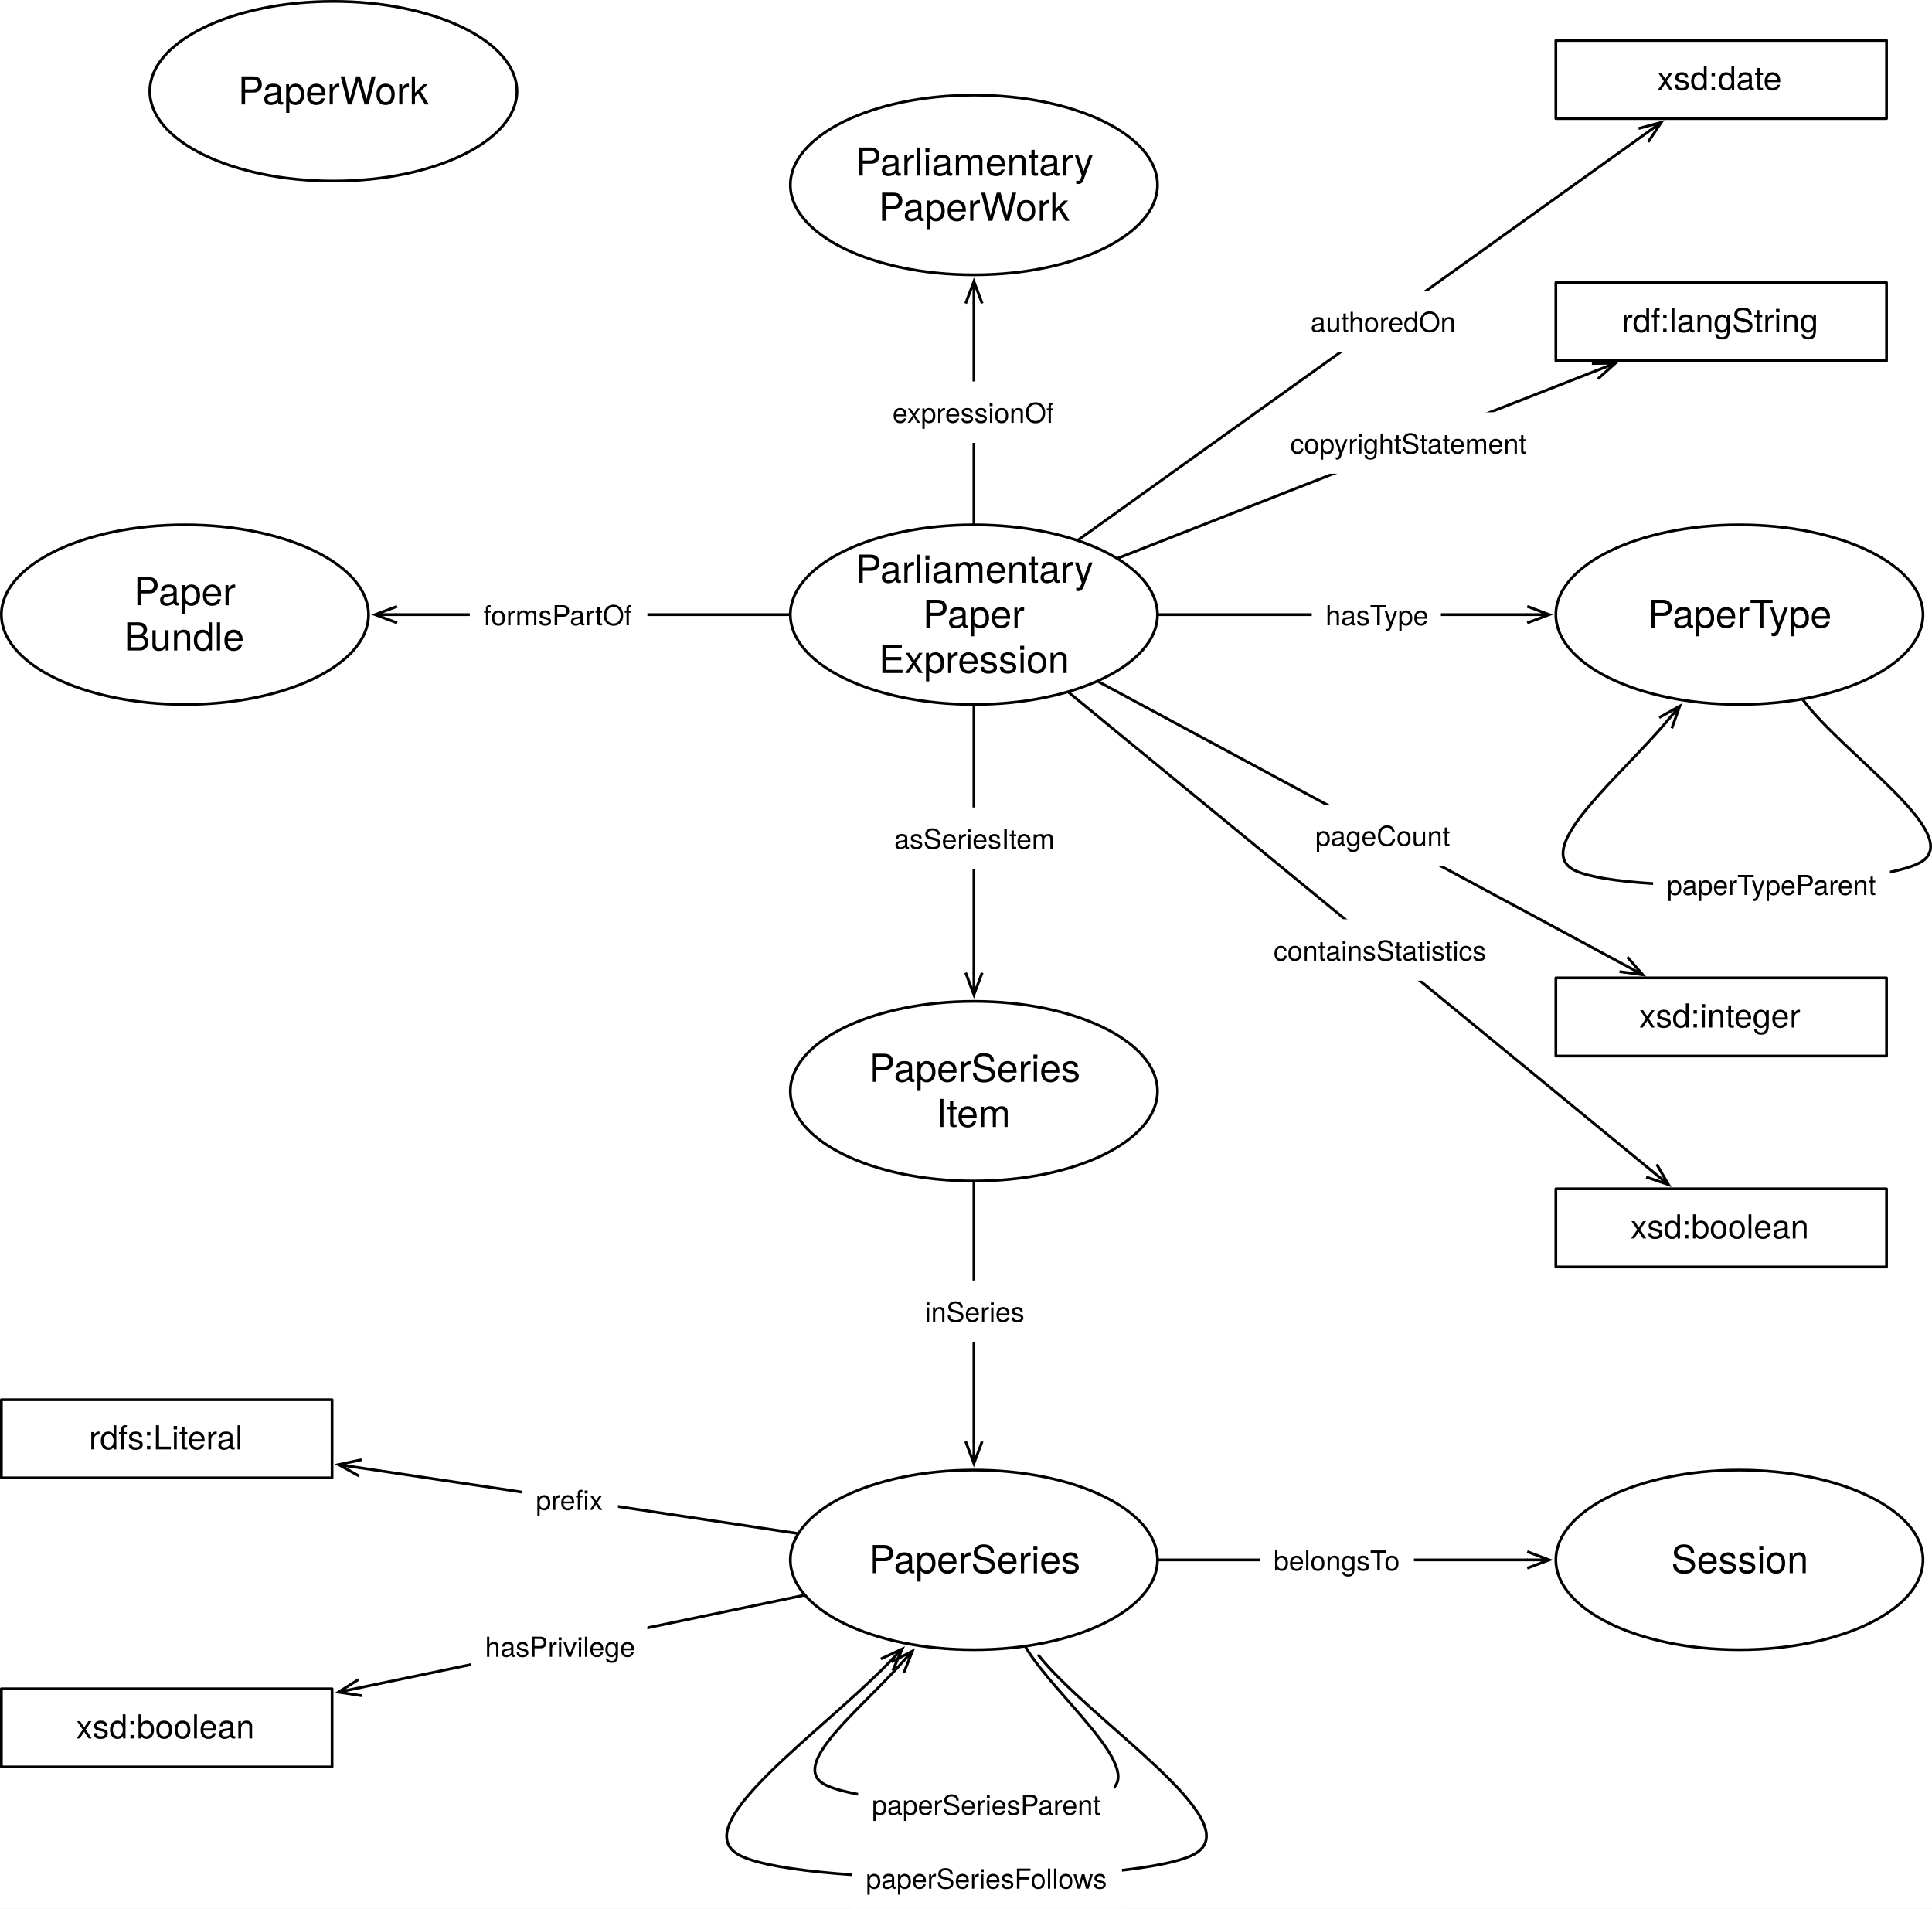
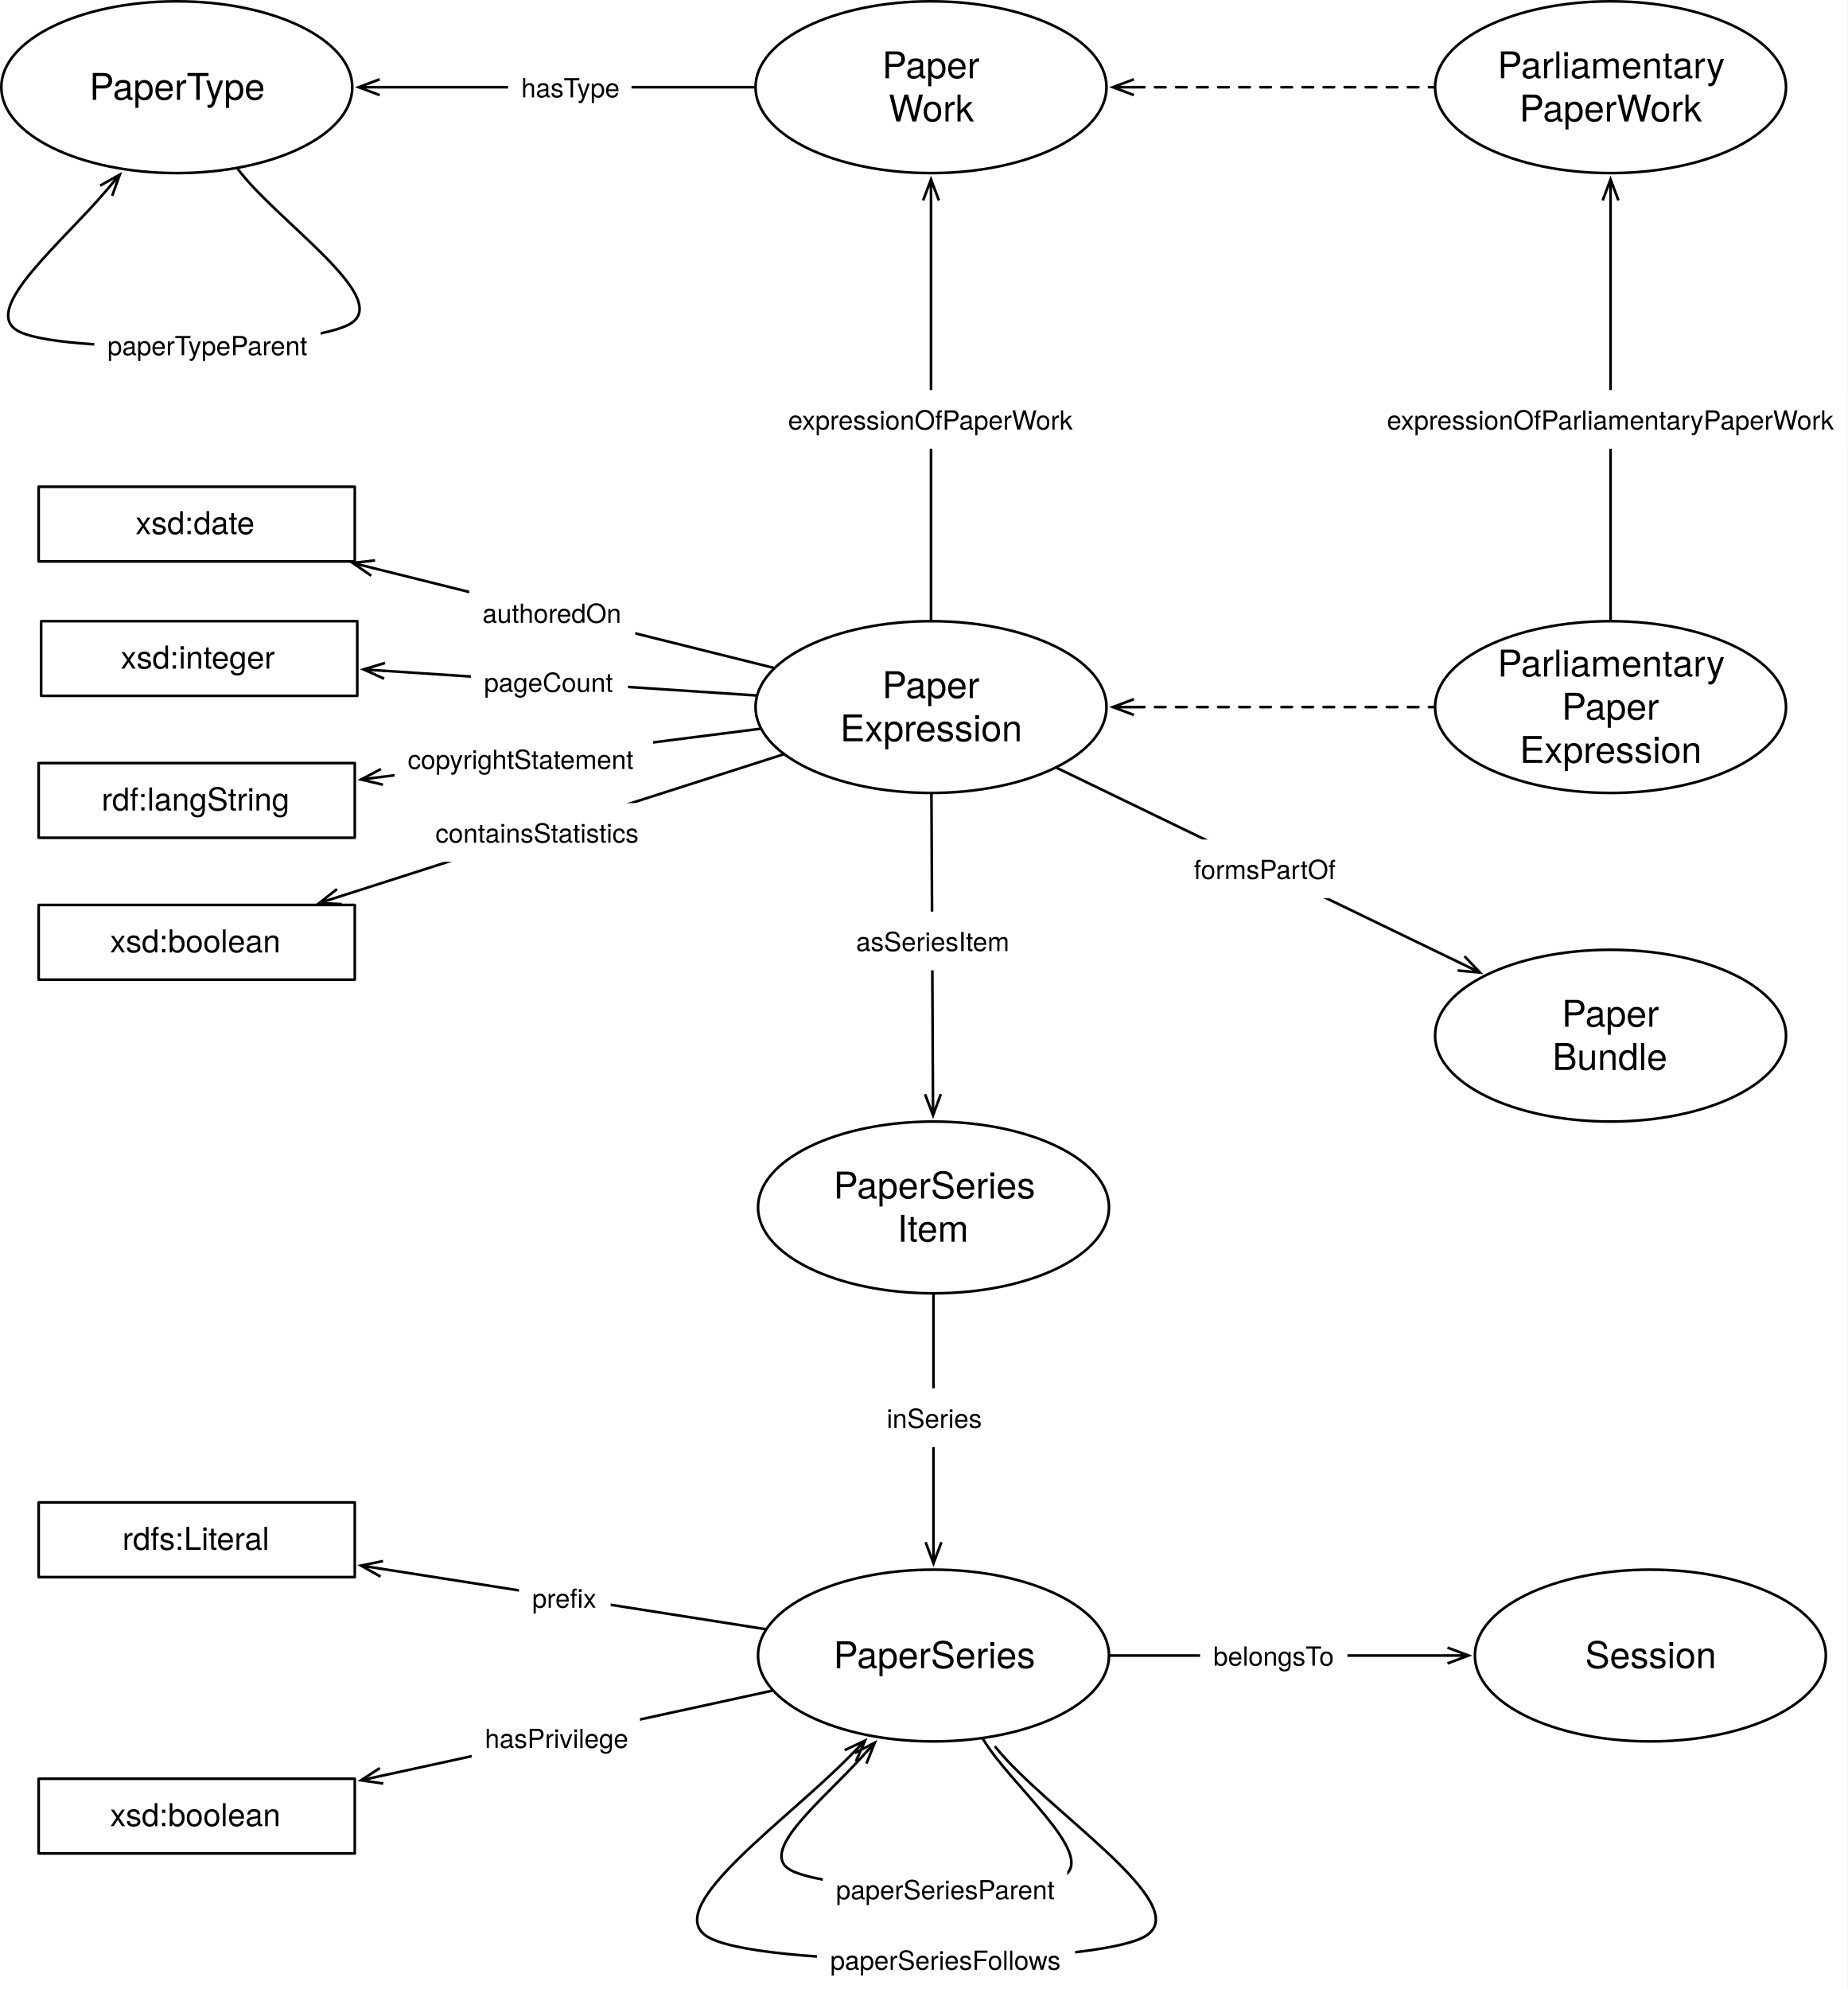
- <svg xmlns="http://www.w3.org/2000/svg" version="1.1" viewBox="492.728 521.075 701.093 692.587" width="701.093" height="692.587">
+ <svg xmlns="http://www.w3.org/2000/svg" version="1.1" viewBox="234.776 475.72 701.271 754.949" width="701.271" height="754.949">
  <defs>
    <marker orient="auto" overflow="visible" markerUnits="strokeWidth" id="StickArrow_Marker" stroke-linejoin="miter" stroke-miterlimit="10" viewBox="-1 -4 10 8" markerWidth="10" markerHeight="8" color="black">
      <g>
        <path d="M 8 0 L 0 0 M 0 -3 L 8 0 L 0 3" fill="none" stroke="currentColor" stroke-width="1" />
      </g>
    </marker>
+     <marker orient="auto" overflow="visible" markerUnits="strokeWidth" id="StickArrow_Marker_2" stroke-linejoin="miter" stroke-miterlimit="10" viewBox="-9 -4 10 8" markerWidth="10" markerHeight="8" color="black">
+       <g>
+         <path d="M -8 0 L 0 0 M 0 3 L -8 0 L 0 -3" fill="none" stroke="currentColor" stroke-width="1" />
+       </g>
+     </marker>
  </defs>
-   <g id="Canvas_1" stroke="none" stroke-opacity="1" stroke-dasharray="none" fill-opacity="1" fill="none">
-     <rect fill="white" x="492.728" y="521.075" width="701.093" height="692.587" />
+   <g id="Canvas_1" stroke-opacity="1" fill="none" fill-opacity="1" stroke-dasharray="none" stroke="none">
+     <rect fill="white" x="234.776" y="475.72" width="701.271" height="754.949" />
    <g id="Canvas_1_Layer_1">
      <g id="Graphic_228">
-         <ellipse cx="846.142" cy="917.008" rx="66.614" ry="32.598" fill="white" />
-         <ellipse cx="846.142" cy="917.008" rx="66.614" ry="32.598" stroke="black" stroke-linecap="round" stroke-linejoin="round" stroke-width="1" />
-         <text transform="translate(797.8504 900.6159)" fill="black">
+         <ellipse cx="589.134" cy="934.016" rx="66.614" ry="32.598" fill="white" />
+         <ellipse cx="589.134" cy="934.016" rx="66.614" ry="32.598" stroke="black" stroke-linecap="round" stroke-linejoin="round" stroke-width="1" />
+         <text transform="translate(540.8425 917.6237)" fill="black">
          <tspan font-family="Helvetica Neue" font-size="14" fill="black" x="10.316" y="13">PaperSeries</tspan>
          <tspan font-family="Helvetica Neue" font-size="14" fill="black" x="34.543" y="29.392">Item</tspan>
        </text>
      </g>
      <g id="Graphic_255">
        <ellipse cx="846.142" cy="744.095" rx="66.614" ry="32.598" fill="white" />
        <ellipse cx="846.142" cy="744.095" rx="66.614" ry="32.598" stroke="black" stroke-linecap="round" stroke-linejoin="round" stroke-width="1" />
        <text transform="translate(797.8504 719.5065)" fill="black">
          <tspan font-family="Helvetica Neue" font-size="14" fill="black" x="5.381" y="13">Parliamentary</tspan>
          <tspan font-family="Helvetica Neue" font-size="14" fill="black" x="29.755" y="29.392">Paper</tspan>
          <tspan font-family="Helvetica Neue" font-size="14" fill="black" x="13.809" y="45.784">Expression</tspan>
        </text>
      </g>
      <g id="Line_259">
-         <line x1="846.142" y1="777.193" x2="846.142" y2="874.009" marker-end="url(#StickArrow_Marker)" stroke="black" stroke-linecap="round" stroke-linejoin="round" stroke-width="1" />
+         <line x1="588.354" y1="777.193" x2="588.92" y2="891.018" marker-end="url(#StickArrow_Marker)" stroke="black" stroke-linecap="round" stroke-linejoin="round" stroke-width="1" />
      </g>
      <g id="Graphic_258">
-         <rect x="812.252" y="814.075" width="67.78" height="22.28" fill="white" />
-         <text transform="translate(817.2517 819.0748)" fill="black">
+         <rect x="554.741" y="821.728" width="67.78" height="22.28" fill="white" />
+         <text transform="translate(559.7406 826.7283)" fill="black">
          <tspan font-family="Helvetica Neue" font-size="10" fill="black" x="0" y="10">asSeriesItem</tspan>
        </text>
      </g>
      <g id="Graphic_304">
-         <ellipse cx="559.842" cy="744.095" rx="66.614" ry="32.598" fill="white" />
-         <ellipse cx="559.842" cy="744.095" rx="66.614" ry="32.598" stroke="black" stroke-linecap="round" stroke-linejoin="round" stroke-width="1" />
-         <text transform="translate(511.5512 727.7025)" fill="black">
+         <ellipse cx="846.142" cy="868.819" rx="66.614" ry="32.598" fill="white" />
+         <ellipse cx="846.142" cy="868.819" rx="66.614" ry="32.598" stroke="black" stroke-linecap="round" stroke-linejoin="round" stroke-width="1" />
+         <text transform="translate(797.8504 852.4269)" fill="black">
          <tspan font-family="Helvetica Neue" font-size="14" fill="black" x="29.755" y="13">Paper</tspan>
          <tspan font-family="Helvetica Neue" font-size="14" fill="black" x="26.248" y="29.392">Bundle</tspan>
        </text>
      </g>
      <g id="Line_306">
-         <line x1="779.028" y1="744.095" x2="636.857" y2="744.095" marker-end="url(#StickArrow_Marker)" stroke="black" stroke-linecap="round" stroke-linejoin="round" stroke-width="1" />
+         <line x1="636.025" y1="767.224" x2="789.393" y2="841.38" marker-end="url(#StickArrow_Marker)" stroke="black" stroke-linecap="round" stroke-linejoin="round" stroke-width="1" />
      </g>
      <g id="Graphic_305">
-         <rect x="663.202" y="732.955" width="64.45" height="22.28" fill="white" />
-         <text transform="translate(668.2015 737.9545)" fill="black">
+         <rect x="682.976" y="794.367" width="64.45" height="22.28" fill="white" />
+         <text transform="translate(687.9759 799.3668)" fill="black">
          <tspan font-family="Helvetica Neue" font-size="10" fill="black" x="3659295e-19" y="10">formsPartOf</tspan>
        </text>
      </g>
      <g id="Graphic_361">
-         <ellipse cx="1123.937" cy="744.095" rx="66.614" ry="32.598" fill="white" />
-         <ellipse cx="1123.937" cy="744.095" rx="66.614" ry="32.598" stroke="black" stroke-linecap="round" stroke-linejoin="round" stroke-width="1" />
-         <text transform="translate(1075.646 735.8985)" fill="black">
+         <ellipse cx="301.89" cy="508.819" rx="66.614" ry="32.598" fill="white" />
+         <ellipse cx="301.89" cy="508.819" rx="66.614" ry="32.598" stroke="black" stroke-linecap="round" stroke-linejoin="round" stroke-width="1" />
+         <text transform="translate(253.5984 500.6229)" fill="black">
          <tspan font-family="Helvetica Neue" font-size="14" fill="black" x="15.104" y="13">PaperType</tspan>
        </text>
      </g>
      <g id="Line_363">
-         <line x1="913.256" y1="744.095" x2="1046.923" y2="744.095" marker-end="url(#StickArrow_Marker)" stroke="black" stroke-linecap="round" stroke-linejoin="round" stroke-width="1" />
+         <line x1="521.075" y1="508.819" x2="378.904" y2="508.819" marker-end="url(#StickArrow_Marker)" stroke="black" stroke-linecap="round" stroke-linejoin="round" stroke-width="1" />
      </g>
      <g id="Graphic_362">
-         <rect x="968.752" y="732.955" width="46.86" height="22.28" fill="white" />
-         <text transform="translate(973.7519 737.9545)" fill="black">
+         <rect x="427.644" y="497.679" width="46.86" height="22.28" fill="white" />
+         <text transform="translate(432.6445 502.6789)" fill="black">
          <tspan font-family="Helvetica Neue" font-size="10" fill="black" x="29132252e-20" y="10">hasType</tspan>
        </text>
      </g>
      <g id="Graphic_364">
-         <ellipse cx="846.142" cy="1087.087" rx="66.614" ry="32.598" fill="white" />
-         <ellipse cx="846.142" cy="1087.087" rx="66.614" ry="32.598" stroke="black" stroke-linecap="round" stroke-linejoin="round" stroke-width="1" />
-         <text transform="translate(797.8504 1078.891)" fill="black">
+         <ellipse cx="589.134" cy="1104.094" rx="66.614" ry="32.598" fill="white" />
+         <ellipse cx="589.134" cy="1104.094" rx="66.614" ry="32.598" stroke="black" stroke-linecap="round" stroke-linejoin="round" stroke-width="1" />
+         <text transform="translate(540.8425 1095.899)" fill="black">
          <tspan font-family="Helvetica Neue" font-size="14" fill="black" x="10.316" y="13">PaperSeries</tspan>
        </text>
      </g>
      <g id="Line_366">
-         <line x1="846.142" y1="950.106" x2="846.142" y2="1044.088" marker-end="url(#StickArrow_Marker)" stroke="black" stroke-linecap="round" stroke-linejoin="round" stroke-width="1" />
+         <line x1="589.134" y1="967.114" x2="589.134" y2="1061.096" marker-end="url(#StickArrow_Marker)" stroke="black" stroke-linecap="round" stroke-linejoin="round" stroke-width="1" />
      </g>
      <g id="Graphic_365">
-         <rect x="823.367" y="985.713" width="45.55" height="22.28" fill="white" />
-         <text transform="translate(828.3667 990.7126)" fill="black">
+         <rect x="566.359" y="1002.721" width="45.55" height="22.28" fill="white" />
+         <text transform="translate(571.3589 1007.721)" fill="black">
          <tspan font-family="Helvetica Neue" font-size="10" fill="black" x="0" y="10">inSeries</tspan>
        </text>
      </g>
      <g id="Line_368">
-         <path d="M 864.972 1118.828 C 875.229 1136.12 908.098 1162.535 895.748 1170.709 C 883.398 1178.882 802.706 1176.588 790.866 1167.874 C 780.764 1160.439 804.324 1141.688 818.463 1126.105" marker-end="url(#StickArrow_Marker)" stroke="black" stroke-linecap="round" stroke-linejoin="round" stroke-width="1" />
+         <path d="M 607.964 1135.836 C 618.221 1153.128 651.09 1179.543 638.74 1187.716 C 626.39 1195.89 545.698 1193.596 533.858 1184.882 C 523.757 1177.447 547.316 1158.696 561.456 1143.113" marker-end="url(#StickArrow_Marker)" stroke="black" stroke-linecap="round" stroke-linejoin="round" stroke-width="1" />
      </g>
      <g id="Graphic_367">
-         <rect x="804.119" y="1164.617" width="92.78" height="22.28" fill="white" />
-         <text transform="translate(809.1187 1169.617)" fill="black">
+         <rect x="547.111" y="1181.624" width="92.78" height="22.28" fill="white" />
+         <text transform="translate(552.1108 1186.624)" fill="black">
          <tspan font-family="Helvetica Neue" font-size="10" fill="black" x="0" y="10">paperSeriesParent</tspan>
        </text>
      </g>
      <g id="Line_370">
-         <path d="M 869.644 1121.805 C 888.737 1145.663 945.254 1181.457 926.929 1193.386 C 908.604 1205.315 777.307 1205.987 759.685 1193.386 C 743.706 1181.96 790.416 1149.806 814.549 1125.12" marker-end="url(#StickArrow_Marker)" stroke="black" stroke-linecap="round" stroke-linejoin="round" stroke-width="1" />
+         <path d="M 612.636 1138.813 C 631.729 1162.671 688.246 1198.465 669.921 1210.394 C 651.597 1222.323 520.299 1222.995 502.677 1210.394 C 486.699 1198.967 533.408 1166.814 557.541 1142.127" marker-end="url(#StickArrow_Marker)" stroke="black" stroke-linecap="round" stroke-linejoin="round" stroke-width="1" />
      </g>
      <g id="Graphic_369">
-         <rect x="801.944" y="1191.381" width="97.94" height="22.28" fill="white" />
-         <text transform="translate(806.9443 1196.381)" fill="black">
+         <rect x="544.936" y="1208.389" width="97.94" height="22.28" fill="white" />
+         <text transform="translate(549.9364 1213.389)" fill="black">
          <tspan font-family="Helvetica Neue" font-size="10" fill="black" x="0" y="10">paperSeriesFollows</tspan>
        </text>
      </g>
      <g id="Line_372">
-         <path d="M 1147.086 775.124 C 1161.573 794.543 1204.565 823.204 1190.551 833.386 C 1176.537 843.567 1077.559 845.862 1062.992 836.221 C 1050.21 827.761 1080.467 802.996 1097.115 783.388" marker-end="url(#StickArrow_Marker)" stroke="black" stroke-linecap="round" stroke-linejoin="round" stroke-width="1" />
+         <path d="M 325.039 539.849 C 339.526 559.267 382.518 587.928 368.504 598.11 C 354.49 608.292 255.512 610.586 240.945 600.945 C 228.163 592.485 258.42 567.72 275.068 548.112" marker-end="url(#StickArrow_Marker)" stroke="black" stroke-linecap="round" stroke-linejoin="round" stroke-width="1" />
      </g>
      <g id="Graphic_371">
-         <rect x="1092.609" y="830.826" width="85.94" height="22.28" fill="white" />
-         <text transform="translate(1097.609 835.8255)" fill="black">
+         <rect x="270.561" y="595.55" width="85.94" height="22.28" fill="white" />
+         <text transform="translate(275.5613 600.5499)" fill="black">
          <tspan font-family="Helvetica Neue" font-size="10" fill="black" x="0" y="10">paperTypeParent</tspan>
        </text>
      </g>
      <g id="Graphic_373">
-         <ellipse cx="1123.937" cy="1087.087" rx="66.614" ry="32.598" fill="white" />
-         <ellipse cx="1123.937" cy="1087.087" rx="66.614" ry="32.598" stroke="black" stroke-linecap="round" stroke-linejoin="round" stroke-width="1" />
-         <text transform="translate(1075.646 1078.891)" fill="black">
+         <ellipse cx="861.26" cy="1104.094" rx="66.614" ry="32.598" fill="white" />
+         <ellipse cx="861.26" cy="1104.094" rx="66.614" ry="32.598" stroke="black" stroke-linecap="round" stroke-linejoin="round" stroke-width="1" />
+         <text transform="translate(812.9685 1095.899)" fill="black">
          <tspan font-family="Helvetica Neue" font-size="14" fill="black" x="23.532" y="13">Session</tspan>
        </text>
      </g>
      <g id="Line_375">
-         <line x1="913.256" y1="1087.087" x2="1046.923" y2="1087.087" marker-end="url(#StickArrow_Marker)" stroke="black" stroke-linecap="round" stroke-linejoin="round" stroke-width="1" />
+         <line x1="656.248" y1="1104.094" x2="784.246" y2="1104.094" marker-end="url(#StickArrow_Marker)" stroke="black" stroke-linecap="round" stroke-linejoin="round" stroke-width="1" />
      </g>
      <g id="Graphic_374">
-         <rect x="949.895" y="1075.947" width="55.93" height="22.28" fill="white" />
-         <text transform="translate(954.8953 1080.947)" fill="black">
+         <rect x="690.336" y="1092.955" width="55.93" height="22.28" fill="white" />
+         <text transform="translate(695.3363 1097.955)" fill="black">
          <tspan font-family="Helvetica Neue" font-size="10" fill="black" x="14210855e-20" y="10">belongsTo</tspan>
        </text>
      </g>
      <g id="Graphic_379">
-         <ellipse cx="846.142" cy="588.189" rx="66.614" ry="32.598" fill="white" />
-         <ellipse cx="846.142" cy="588.189" rx="66.614" ry="32.598" stroke="black" stroke-linecap="round" stroke-linejoin="round" stroke-width="1" />
-         <text transform="translate(797.8504 571.797)" fill="black">
+         <ellipse cx="846.142" cy="508.819" rx="66.614" ry="32.598" fill="white" />
+         <ellipse cx="846.142" cy="508.819" rx="66.614" ry="32.598" stroke="black" stroke-linecap="round" stroke-linejoin="round" stroke-width="1" />
+         <text transform="translate(797.8504 492.4269)" fill="black">
          <tspan font-family="Helvetica Neue" font-size="14" fill="black" x="5.381" y="13">Parliamentary</tspan>
          <tspan font-family="Helvetica Neue" font-size="14" fill="black" x="13.69" y="29.392">PaperWork</tspan>
        </text>
      </g>
      <g id="Line_381">
-         <line x1="846.142" y1="710.996" x2="846.142" y2="631.187" marker-end="url(#StickArrow_Marker)" stroke="black" stroke-linecap="round" stroke-linejoin="round" stroke-width="1" />
+         <line x1="846.142" y1="710.996" x2="846.142" y2="551.817" marker-end="url(#StickArrow_Marker)" stroke="black" stroke-linecap="round" stroke-linejoin="round" stroke-width="1" />
      </g>
      <g id="Graphic_380">
-         <rect x="811.602" y="659.488" width="69.08" height="22.28" fill="white" />
-         <text transform="translate(816.6017 664.4876)" fill="black">
-           <tspan font-family="Helvetica Neue" font-size="10" fill="black" x="8704149e-19" y="10">expressionOf</tspan>
+         <rect x="756.237" y="623.771" width="179.81" height="22.28" fill="white" />
+         <text transform="translate(761.2367 628.7714)" fill="black">
+           <tspan font-family="Helvetica Neue" font-size="10" fill="black" x="6536993e-19" y="10">expressionOfParliamentaryPaperWork</tspan>
        </text>
      </g>
      <g id="Graphic_384">
-         <rect x="493.228" y="1028.976" width="120" height="28.346" fill="white" />
-         <rect x="493.228" y="1028.976" width="120" height="28.346" stroke="black" stroke-linecap="round" stroke-linejoin="round" stroke-width="1" />
-         <text transform="translate(498.2283 1035.982)" fill="black">
+         <rect x="249.449" y="1045.984" width="120" height="28.346" fill="white" />
+         <rect x="249.449" y="1045.984" width="120" height="28.346" stroke="black" stroke-linecap="round" stroke-linejoin="round" stroke-width="1" />
+         <text transform="translate(254.4488 1052.989)" fill="black">
          <tspan font-family="Helvetica Neue" font-size="12" fill="black" x="26.776" y="11">rdfs:Literal</tspan>
        </text>
      </g>
      <g id="Line_383">
-         <line x1="781.945" y1="1077.457" x2="623.513" y2="1053.692" marker-end="url(#StickArrow_Marker)" stroke="black" stroke-linecap="round" stroke-linejoin="round" stroke-width="1" />
+         <line x1="525.2" y1="1094.051" x2="379.723" y2="1071.197" marker-end="url(#StickArrow_Marker)" stroke="black" stroke-linecap="round" stroke-linejoin="round" stroke-width="1" />
      </g>
      <g id="Graphic_382">
-         <rect x="682.183" y="1053.964" width="34.81" height="22.28" fill="white" />
-         <text transform="translate(687.1835 1058.964)" fill="black">
+         <rect x="431.786" y="1070.97" width="34.81" height="22.28" fill="white" />
+         <text transform="translate(436.7859 1075.97)" fill="black">
          <tspan font-family="Helvetica Neue" font-size="10" fill="black" x="6554757e-19" y="10">prefix</tspan>
        </text>
      </g>
      <g id="Graphic_387">
-         <rect x="493.228" y="1133.858" width="120" height="28.346" fill="white" />
-         <rect x="493.228" y="1133.858" width="120" height="28.346" stroke="black" stroke-linecap="round" stroke-linejoin="round" stroke-width="1" />
-         <text transform="translate(498.2283 1140.863)" fill="black">
+         <rect x="249.449" y="1150.866" width="120" height="28.346" fill="white" />
+         <rect x="249.449" y="1150.866" width="120" height="28.346" stroke="black" stroke-linecap="round" stroke-linejoin="round" stroke-width="1" />
+         <text transform="translate(254.4488 1157.871)" fill="black">
          <tspan font-family="Helvetica Neue" font-size="12" fill="black" x="22.108" y="11">xsd:boolean</tspan>
        </text>
      </g>
      <g id="Line_386">
-         <line x1="784.333" y1="1099.947" x2="623.41" y2="1133.429" marker-end="url(#StickArrow_Marker)" stroke="black" stroke-linecap="round" stroke-linejoin="round" stroke-width="1" />
+         <line x1="527.775" y1="1117.465" x2="379.61" y2="1149.751" marker-end="url(#StickArrow_Marker)" stroke="black" stroke-linecap="round" stroke-linejoin="round" stroke-width="1" />
      </g>
      <g id="Graphic_385">
-         <rect x="663.754" y="1107.249" width="63.88" height="22.28" fill="white" />
-         <text transform="translate(668.7543 1112.249)" fill="black">
+         <rect x="413.835" y="1124.193" width="63.88" height="22.28" fill="white" />
+         <text transform="translate(418.8347 1129.193)" fill="black">
          <tspan font-family="Helvetica Neue" font-size="10" fill="black" x="50803806e-20" y="10">hasPrivilege</tspan>
        </text>
      </g>
      <g id="Graphic_390">
-         <rect x="1057.323" y="535.748" width="120" height="28.346" fill="white" />
-         <rect x="1057.323" y="535.748" width="120" height="28.346" stroke="black" stroke-linecap="round" stroke-linejoin="round" stroke-width="1" />
-         <text transform="translate(1062.323 542.7533)" fill="black">
+         <rect x="249.449" y="660.472" width="120" height="28.346" fill="white" />
+         <rect x="249.449" y="660.472" width="120" height="28.346" stroke="black" stroke-linecap="round" stroke-linejoin="round" stroke-width="1" />
+         <text transform="translate(254.4488 667.4777)" fill="black">
          <tspan font-family="Helvetica Neue" font-size="12" fill="black" x="31.774" y="11">xsd:date</tspan>
        </text>
      </g>
      <g id="Line_389">
-         <line x1="884.142" y1="716.885" x2="1089.073" y2="570.149" marker-end="url(#StickArrow_Marker)" stroke="black" stroke-linecap="round" stroke-linejoin="round" stroke-width="1" />
+         <line x1="528.325" y1="729.179" x2="376.426" y2="691.333" marker-end="url(#StickArrow_Marker)" stroke="black" stroke-linecap="round" stroke-linejoin="round" stroke-width="1" />
      </g>
      <g id="Graphic_388">
-         <rect x="963.295" y="626.518" width="62.99" height="22.28" fill="white" />
-         <text transform="translate(968.2952 631.5181)" fill="black">
+         <rect x="412.924" y="697.134" width="62.99" height="22.28" fill="white" />
+         <text transform="translate(417.9241 702.1339)" fill="black">
          <tspan font-family="Helvetica Neue" font-size="10" fill="black" x="7993606e-19" y="10">authoredOn</tspan>
        </text>
      </g>
      <g id="Graphic_391">
-         <rect x="1057.323" y="623.622" width="120" height="28.346" fill="white" />
-         <rect x="1057.323" y="623.622" width="120" height="28.346" stroke="black" stroke-linecap="round" stroke-linejoin="round" stroke-width="1" />
-         <text transform="translate(1062.323 630.6273)" fill="black">
+         <rect x="249.449" y="765.354" width="120" height="28.346" fill="white" />
+         <rect x="249.449" y="765.354" width="120" height="28.346" stroke="black" stroke-linecap="round" stroke-linejoin="round" stroke-width="1" />
+         <text transform="translate(254.4488 772.3596)" fill="black">
          <tspan font-family="Helvetica Neue" font-size="12" fill="black" x="18.886" y="11">rdf:langString</tspan>
        </text>
      </g>
      <g id="Line_393">
-         <line x1="898.603" y1="723.53" x2="1071.483" y2="655.764" marker-end="url(#StickArrow_Marker)" stroke="black" stroke-linecap="round" stroke-linejoin="round" stroke-width="1" />
+         <line x1="523.208" y1="752.355" x2="379.766" y2="770.589" marker-end="url(#StickArrow_Marker)" stroke="black" stroke-linecap="round" stroke-linejoin="round" stroke-width="1" />
      </g>
      <g id="Graphic_392">
-         <rect x="955.943" y="670.673" width="98.17" height="22.28" fill="white" />
-         <text transform="translate(960.9432 675.6732)" fill="black">
+         <rect x="384.55" y="752.601" width="98.17" height="22.28" fill="white" />
+         <text transform="translate(389.5495 757.6012)" fill="black">
          <tspan font-family="Helvetica Neue" font-size="10" fill="black" x="0" y="10">copyrightStatement</tspan>
        </text>
      </g>
      <g id="Graphic_394">
-         <rect x="1057.323" y="875.905" width="120" height="28.346" fill="white" />
-         <rect x="1057.323" y="875.905" width="120" height="28.346" stroke="black" stroke-linecap="round" stroke-linejoin="round" stroke-width="1" />
-         <text transform="translate(1062.323 882.9107)" fill="black">
+         <rect x="250.394" y="711.496" width="120" height="28.346" fill="white" />
+         <rect x="250.394" y="711.496" width="120" height="28.346" stroke="black" stroke-linecap="round" stroke-linejoin="round" stroke-width="1" />
+         <text transform="translate(255.3937 718.5013)" fill="black">
          <tspan font-family="Helvetica Neue" font-size="12" fill="black" x="25.222" y="11">xsd:integer</tspan>
        </text>
      </g>
      <g id="Line_396">
-         <line x1="891.391" y1="768.453" x2="1081.837" y2="870.976" marker-end="url(#StickArrow_Marker)" stroke="black" stroke-linecap="round" stroke-linejoin="round" stroke-width="1" />
+         <line x1="521.676" y1="739.683" x2="380.771" y2="730.337" marker-end="url(#StickArrow_Marker)" stroke="black" stroke-linecap="round" stroke-linejoin="round" stroke-width="1" />
      </g>
      <g id="Graphic_395">
-         <rect x="965.041" y="813.014" width="59.64" height="22.28" fill="white" />
-         <text transform="translate(970.041 818.0142)" fill="black">
+         <rect x="413.52" y="723.347" width="59.64" height="22.28" fill="white" />
+         <text transform="translate(418.5204 728.3472)" fill="black">
          <tspan font-family="Helvetica Neue" font-size="10" fill="black" x="0" y="10">pageCount</tspan>
        </text>
      </g>
      <g id="Graphic_397">
-         <rect x="1057.323" y="952.441" width="120" height="28.346" fill="white" />
-         <rect x="1057.323" y="952.441" width="120" height="28.346" stroke="black" stroke-linecap="round" stroke-linejoin="round" stroke-width="1" />
-         <text transform="translate(1062.323 959.4462)" fill="black">
+         <rect x="249.449" y="819.213" width="120" height="28.346" fill="white" />
+         <rect x="249.449" y="819.213" width="120" height="28.346" stroke="black" stroke-linecap="round" stroke-linejoin="round" stroke-width="1" />
+         <text transform="translate(254.4488 826.2178)" fill="black">
          <tspan font-family="Helvetica Neue" font-size="12" fill="black" x="22.108" y="11">xsd:boolean</tspan>
        </text>
      </g>
      <g id="Line_399">
-         <line x1="880.657" y1="772.416" x2="1092.01" y2="945.844" marker-end="url(#StickArrow_Marker)" stroke="black" stroke-linecap="round" stroke-linejoin="round" stroke-width="1" />
+         <line x1="531.967" y1="762.105" x2="363.598" y2="816.04" marker-end="url(#StickArrow_Marker)" stroke="black" stroke-linecap="round" stroke-linejoin="round" stroke-width="1" />
      </g>
      <g id="Graphic_398">
-         <rect x="949.896" y="854.638" width="89.08" height="22.28" fill="white" />
-         <text transform="translate(954.8959 859.6384)" fill="black">
+         <rect x="395.057" y="780.554" width="89.08" height="22.28" fill="white" />
+         <text transform="translate(400.057 785.5543)" fill="black">
          <tspan font-family="Helvetica Neue" font-size="10" fill="black" x="8668621e-19" y="10">containsStatistics</tspan>
        </text>
      </g>
      <g id="Graphic_400">
-         <ellipse cx="613.701" cy="554.173" rx="66.614" ry="32.598" fill="white" />
-         <ellipse cx="613.701" cy="554.173" rx="66.614" ry="32.598" stroke="black" stroke-linecap="round" stroke-linejoin="round" stroke-width="1" />
-         <text transform="translate(565.4094 545.9772)" fill="black">
-           <tspan font-family="Helvetica Neue" font-size="14" fill="black" x="13.69" y="13">PaperWork</tspan>
+         <ellipse cx="588.189" cy="508.819" rx="66.614" ry="32.598" fill="white" />
+         <ellipse cx="588.189" cy="508.819" rx="66.614" ry="32.598" stroke="black" stroke-linecap="round" stroke-linejoin="round" stroke-width="1" />
+         <text transform="translate(539.8976 492.4269)" fill="black">
+           <tspan font-family="Helvetica Neue" font-size="14" fill="black" x="29.755" y="13">Paper</tspan>
+           <tspan font-family="Helvetica Neue" font-size="14" fill="black" x="32.226" y="29.392">Work</tspan>
+         </text>
+       </g>
+       <g id="Line_401">
+         <line x1="665.203" y1="508.819" x2="779.028" y2="508.819" marker-start="url(#StickArrow_Marker_2)" stroke="black" stroke-linecap="round" stroke-linejoin="round" stroke-dasharray="4.0,4.0" stroke-width="1" />
+       </g>
+       <g id="Graphic_402">
+         <ellipse cx="588.189" cy="744.095" rx="66.614" ry="32.598" fill="white" />
+         <ellipse cx="588.189" cy="744.095" rx="66.614" ry="32.598" stroke="black" stroke-linecap="round" stroke-linejoin="round" stroke-width="1" />
+         <text transform="translate(539.8976 727.7025)" fill="black">
+           <tspan font-family="Helvetica Neue" font-size="14" fill="black" x="29.755" y="13">Paper</tspan>
+           <tspan font-family="Helvetica Neue" font-size="14" fill="black" x="13.809" y="29.392">Expression</tspan>
+         </text>
+       </g>
+       <g id="Line_403">
+         <line x1="665.203" y1="744.095" x2="779.028" y2="744.095" marker-start="url(#StickArrow_Marker_2)" stroke="black" stroke-linecap="round" stroke-linejoin="round" stroke-dasharray="4.0,4.0" stroke-width="1" />
+       </g>
+       <g id="Line_405">
+         <line x1="588.189" y1="710.996" x2="588.189" y2="551.817" marker-end="url(#StickArrow_Marker)" stroke="black" stroke-linecap="round" stroke-linejoin="round" stroke-width="1" />
+       </g>
+       <g id="Graphic_404">
+         <rect x="528.934" y="623.771" width="118.51" height="22.28" fill="white" />
+         <text transform="translate(533.934 628.7714)" fill="black">
+           <tspan font-family="Helvetica Neue" font-size="10" fill="black" x="0" y="10">expressionOfPaperWork</tspan>
        </text>
      </g>
    </g>
  </g>
</svg>
